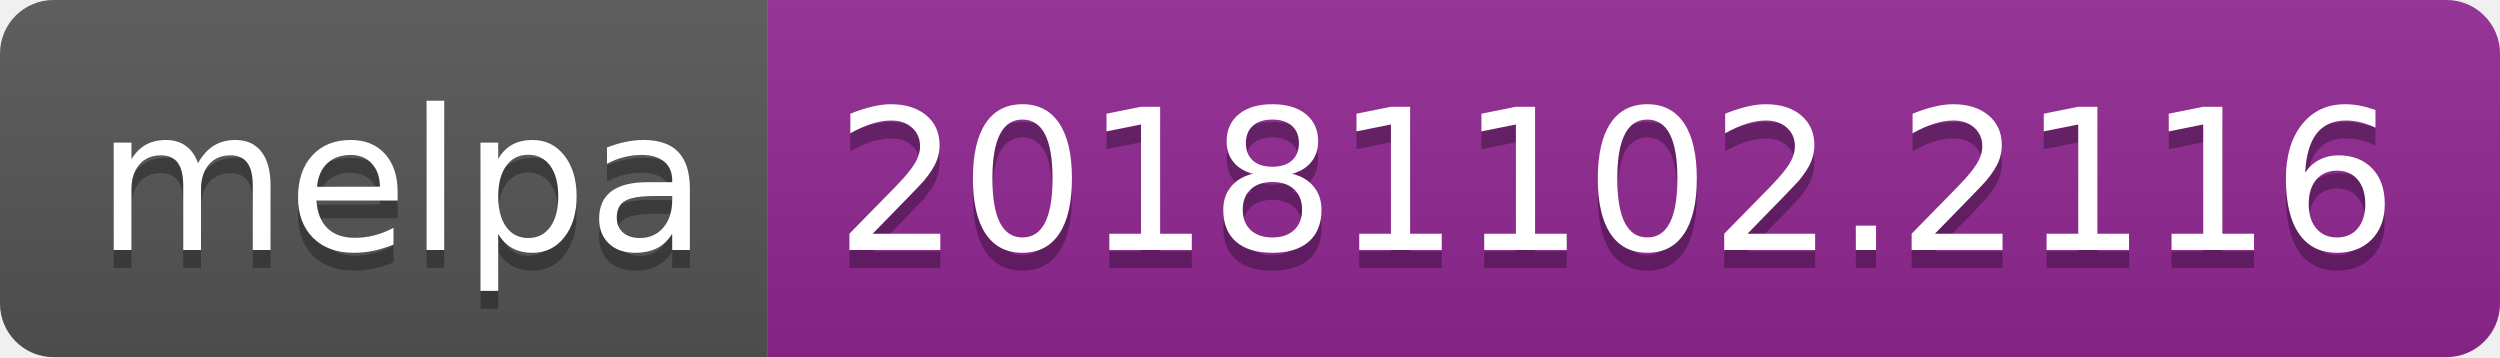
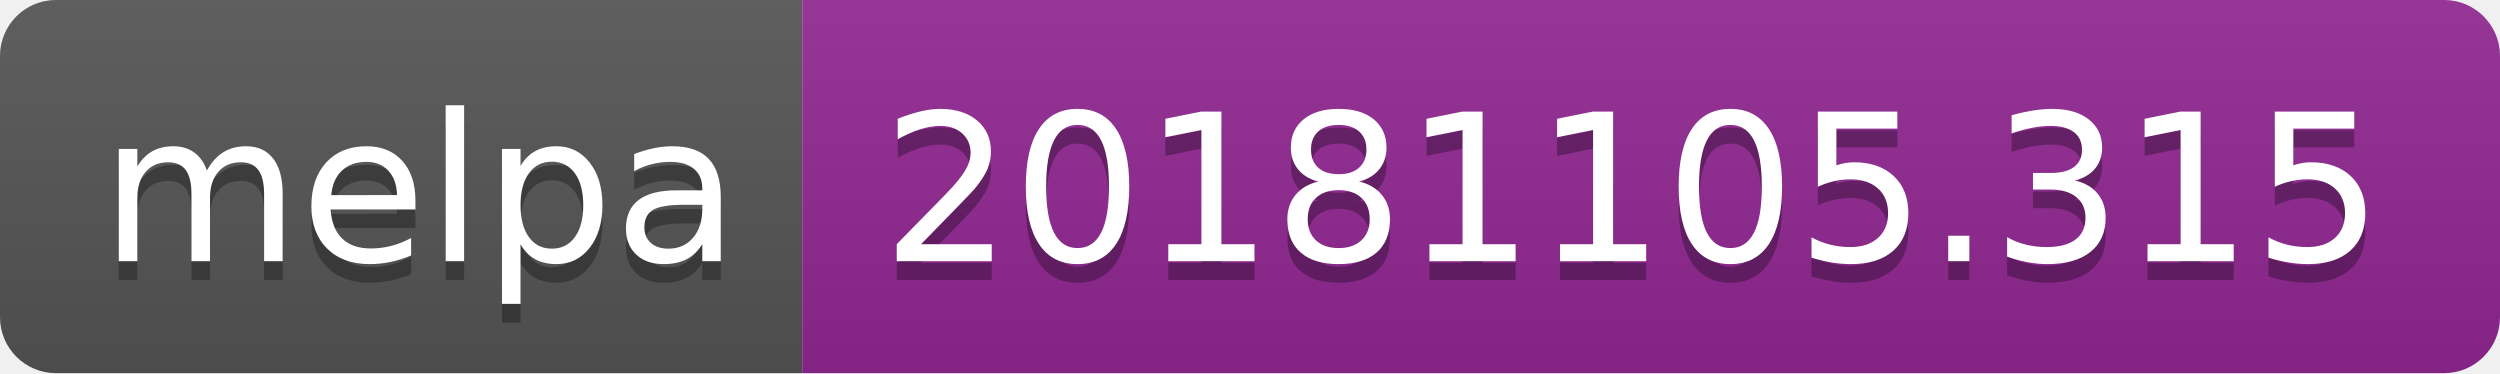
- <svg xmlns="http://www.w3.org/2000/svg" width="140" height="20">
+ <svg xmlns="http://www.w3.org/2000/svg" width="134" height="20">
  <linearGradient id="b" x2="0" y2="100%">
    <stop offset="0" stop-color="#bbb" stop-opacity=".1" />
    <stop offset="1" stop-opacity=".1" />
  </linearGradient>
  <clipPath id="a">
-     <rect width="140" height="20" rx="3" fill="#fff" />
+     <rect width="134" height="20" rx="3" fill="#fff" />
  </clipPath>
  <g clip-path="url(#a)">
    <path fill="#555" d="M0 0h43v20H0z" />
-     <path fill="#922793" d="M43 0h97v20H43z" />
-     <path fill="url(#b)" d="M0 0h140v20H0z" />
+     <path fill="#922793" d="M43 0h91v20H43z" />
+     <path fill="url(#b)" d="M0 0h134v20H0z" />
  </g>
  <g fill="#fff" text-anchor="middle" font-family="DejaVu Sans,Verdana,Geneva,sans-serif" font-size="110">
    <text x="225" y="150" fill="#010101" fill-opacity=".3" transform="scale(.1)" textLength="330">melpa</text>
    <text x="225" y="140" transform="scale(.1)" textLength="330">melpa</text>
-     <text x="905" y="150" fill="#010101" fill-opacity=".3" transform="scale(.1)" textLength="870">20181102.2116</text>
-     <text x="905" y="140" transform="scale(.1)" textLength="870">20181102.2116</text>
+     <text x="875" y="150" fill="#010101" fill-opacity=".3" transform="scale(.1)" textLength="810">20181105.315</text>
+     <text x="875" y="140" transform="scale(.1)" textLength="810">20181105.315</text>
  </g>
</svg>
